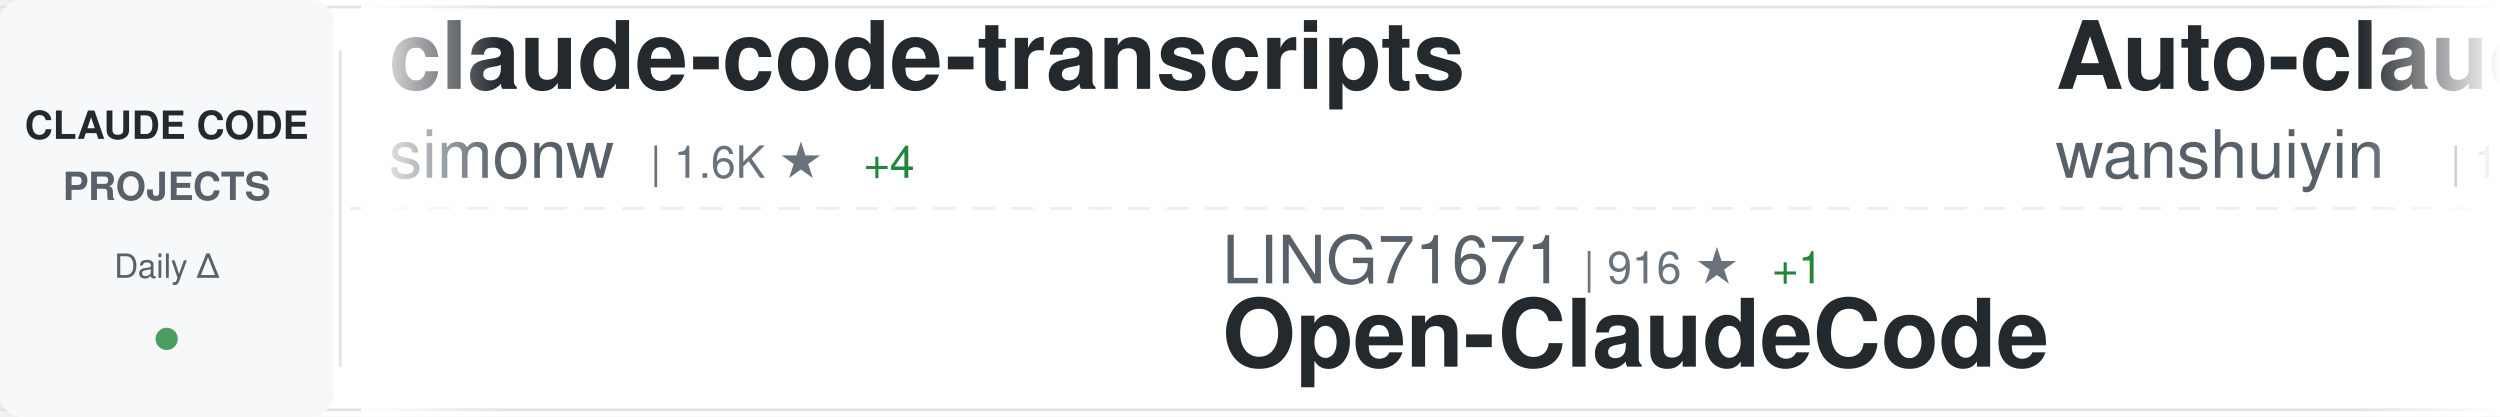
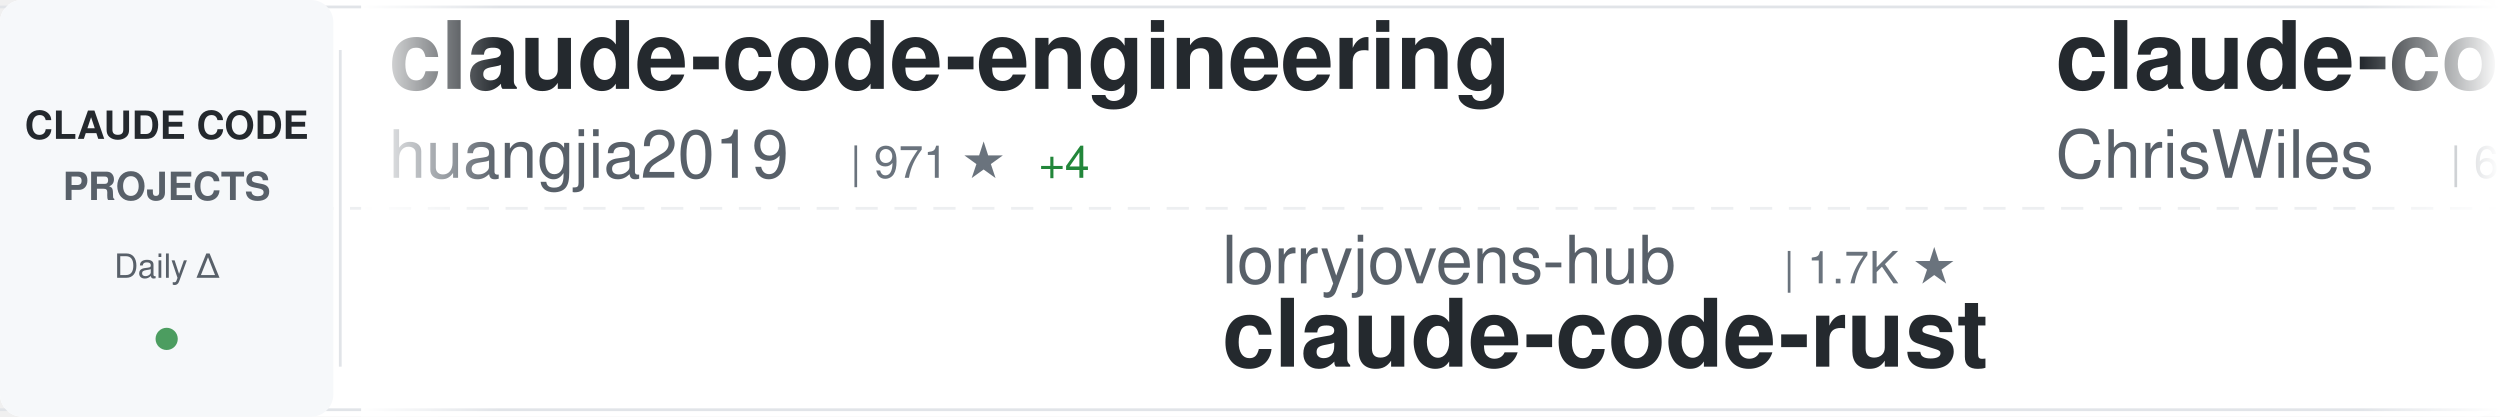
<svg xmlns="http://www.w3.org/2000/svg" width="900" height="150">
  <defs>
    <linearGradient id="awesomeLeftFade" x1="0%" y1="0%" x2="100%" y2="0%">
      <stop offset="0%" style="stop-color:#ffffff;stop-opacity:1" />
      <stop offset="100%" style="stop-color:#ffffff;stop-opacity:0" />
    </linearGradient>
    <linearGradient id="awesomeRightFade" x1="0%" y1="0%" x2="100%" y2="0%">
      <stop offset="0%" style="stop-color:#ffffff;stop-opacity:0" />
      <stop offset="100%" style="stop-color:#ffffff;stop-opacity:1" />
    </linearGradient>
  </defs>
  <rect width="900" height="150" fill="#ffffff" rx="8" />
  <rect x="0" y="2" width="900" height="1" fill="#e1e4e8" />
  <rect x="0" y="147" width="900" height="1" fill="#e1e4e8" />
  <line x1="0" y1="75" x2="900" y2="75" stroke="#e1e4e8" stroke-width="1" stroke-dasharray="8 6" opacity="0.6" />
  <rect x="0" y="0" width="120" height="150" fill="#f6f8fa" rx="8" />
  <text x="60" y="50" font-family="-apple-system, BlinkMacSystemFont, 'Segoe UI', Helvetica, Arial, sans-serif" font-size="14" font-weight="600" fill="#24292e" text-anchor="middle">CLAUDE CODE</text>
  <text x="60" y="72" font-family="-apple-system, BlinkMacSystemFont, 'Segoe UI', Helvetica, Arial, sans-serif" font-size="14" font-weight="600" fill="#586069" text-anchor="middle">PROJECTS</text>
  <text x="60" y="100" font-family="-apple-system, BlinkMacSystemFont, 'Segoe UI', Helvetica, Arial, sans-serif" font-size="12" font-weight="500" fill="#586069" text-anchor="middle">Daily Δ</text>
  <circle cx="60" cy="122" r="4" fill="#22863a" opacity="0.8" />
  <rect x="122" y="18" width="1" height="114" fill="#e1e4e8" />
  <clipPath id="awesomeTickerClip">
    <rect x="130" y="0" width="770" height="150" />
  </clipPath>
  <g clip-path="url(#awesomeTickerClip)">
    <g id="awesomeTickerItems">
      <animateTransform attributeName="transform" attributeType="XML" type="translate" from="0 0" to="-3000 0" dur="54s" repeatCount="indefinite" />
      <g transform="translate(0, 0)">
+         <text x="140" y="32" font-family="-apple-system, BlinkMacSystemFont, 'Segoe UI', Helvetica, Arial, sans-serif" font-size="34" font-weight="600" fill="#24292e">claude-code-engineering</text>
+         <text x="140" y="64" font-family="-apple-system, BlinkMacSystemFont, 'Segoe UI', Helvetica, Arial, sans-serif" font-size="24" font-weight="400" fill="#586069">huangjia2019</text>
+         <text x="306" y="64" font-family="-apple-system, BlinkMacSystemFont, 'Segoe UI', Helvetica, Arial, sans-serif" font-size="16" font-weight="500" fill="#6a737d">| 971 ★</text>
+         <text x="374" y="64" font-family="-apple-system, BlinkMacSystemFont, 'Segoe UI', Helvetica, Arial, sans-serif" font-size="16" font-weight="500" fill="#22863a"> +4</text>
+       </g>
+       <g transform="translate(300, 0)">
+         <text x="140" y="102" font-family="-apple-system, BlinkMacSystemFont, 'Segoe UI', Helvetica, Arial, sans-serif" font-size="24" font-weight="400" fill="#586069">lorryjovens-hub</text>
+         <text x="342" y="102" font-family="-apple-system, BlinkMacSystemFont, 'Segoe UI', Helvetica, Arial, sans-serif" font-size="16" font-weight="500" fill="#6a737d">| 1.7K ★</text>
+         <text x="140" y="132" font-family="-apple-system, BlinkMacSystemFont, 'Segoe UI', Helvetica, Arial, sans-serif" font-size="34" font-weight="600" fill="#24292e">claude-code-rust</text>
+       </g>
+       <g transform="translate(600, 0)">
+         <text x="140" y="32" font-family="-apple-system, BlinkMacSystemFont, 'Segoe UI', Helvetica, Arial, sans-serif" font-size="34" font-weight="600" fill="#24292e">claude-code-showcase</text>
+         <text x="140" y="64" font-family="-apple-system, BlinkMacSystemFont, 'Segoe UI', Helvetica, Arial, sans-serif" font-size="24" font-weight="400" fill="#586069">ChrisWiles</text>
+         <text x="282" y="64" font-family="-apple-system, BlinkMacSystemFont, 'Segoe UI', Helvetica, Arial, sans-serif" font-size="16" font-weight="500" fill="#6a737d">| 6.0K ★</text>
+       </g>
+       <g transform="translate(900, 0)">
+         <text x="140" y="102" font-family="-apple-system, BlinkMacSystemFont, 'Segoe UI', Helvetica, Arial, sans-serif" font-size="24" font-weight="400" fill="#586069">fazxes</text>
+         <text x="234" y="102" font-family="-apple-system, BlinkMacSystemFont, 'Segoe UI', Helvetica, Arial, sans-serif" font-size="16" font-weight="500" fill="#6a737d">| 225 ★</text>
+         <text x="140" y="132" font-family="-apple-system, BlinkMacSystemFont, 'Segoe UI', Helvetica, Arial, sans-serif" font-size="34" font-weight="600" fill="#24292e">Claude-code</text>
+       </g>
+       <g transform="translate(1200, 0)">
        <text x="140" y="32" font-family="-apple-system, BlinkMacSystemFont, 'Segoe UI', Helvetica, Arial, sans-serif" font-size="34" font-weight="600" fill="#24292e">claude-code-transcripts</text>
        <text x="140" y="64" font-family="-apple-system, BlinkMacSystemFont, 'Segoe UI', Helvetica, Arial, sans-serif" font-size="24" font-weight="400" fill="#586069">simonw</text>
        <text x="234" y="64" font-family="-apple-system, BlinkMacSystemFont, 'Segoe UI', Helvetica, Arial, sans-serif" font-size="16" font-weight="500" fill="#6a737d">| 1.6K ★</text>
        <text x="311" y="64" font-family="-apple-system, BlinkMacSystemFont, 'Segoe UI', Helvetica, Arial, sans-serif" font-size="16" font-weight="500" fill="#22863a"> +4</text>
      </g>
-       <g transform="translate(300, 0)">
-         <text x="140" y="102" font-family="-apple-system, BlinkMacSystemFont, 'Segoe UI', Helvetica, Arial, sans-serif" font-size="24" font-weight="400" fill="#586069">LING71671</text>
-         <text x="270" y="102" font-family="-apple-system, BlinkMacSystemFont, 'Segoe UI', Helvetica, Arial, sans-serif" font-size="16" font-weight="500" fill="#6a737d">| 916 ★</text>
-         <text x="338" y="102" font-family="-apple-system, BlinkMacSystemFont, 'Segoe UI', Helvetica, Arial, sans-serif" font-size="16" font-weight="500" fill="#22863a"> +1</text>
-         <text x="140" y="132" font-family="-apple-system, BlinkMacSystemFont, 'Segoe UI', Helvetica, Arial, sans-serif" font-size="34" font-weight="600" fill="#24292e">Open-ClaudeCode</text>
-       </g>
-       <g transform="translate(600, 0)">
-         <text x="140" y="32" font-family="-apple-system, BlinkMacSystemFont, 'Segoe UI', Helvetica, Arial, sans-serif" font-size="34" font-weight="600" fill="#24292e">Auto-claude-code-researc...</text>
-         <text x="140" y="64" font-family="-apple-system, BlinkMacSystemFont, 'Segoe UI', Helvetica, Arial, sans-serif" font-size="24" font-weight="400" fill="#586069">wanshuiyin</text>
-         <text x="282" y="64" font-family="-apple-system, BlinkMacSystemFont, 'Segoe UI', Helvetica, Arial, sans-serif" font-size="16" font-weight="500" fill="#6a737d">| 13.4K ★</text>
-         <text x="368" y="64" font-family="-apple-system, BlinkMacSystemFont, 'Segoe UI', Helvetica, Arial, sans-serif" font-size="16" font-weight="500" fill="#22863a"> +50</text>
-       </g>
-       <g transform="translate(900, 0)">
-         <text x="140" y="102" font-family="-apple-system, BlinkMacSystemFont, 'Segoe UI', Helvetica, Arial, sans-serif" font-size="24" font-weight="400" fill="#586069">Alishahryar1</text>
-         <text x="306" y="102" font-family="-apple-system, BlinkMacSystemFont, 'Segoe UI', Helvetica, Arial, sans-serif" font-size="16" font-weight="500" fill="#6a737d">| 39.9K ★</text>
-         <text x="392" y="102" font-family="-apple-system, BlinkMacSystemFont, 'Segoe UI', Helvetica, Arial, sans-serif" font-size="16" font-weight="500" fill="#22863a"> +198</text>
-         <text x="140" y="132" font-family="-apple-system, BlinkMacSystemFont, 'Segoe UI', Helvetica, Arial, sans-serif" font-size="34" font-weight="600" fill="#24292e">free-claude-code</text>
-       </g>
-       <g transform="translate(1200, 0)">
-         <text x="140" y="32" font-family="-apple-system, BlinkMacSystemFont, 'Segoe UI', Helvetica, Arial, sans-serif" font-size="34" font-weight="600" fill="#24292e">claude-code-my-workflow</text>
-         <text x="140" y="64" font-family="-apple-system, BlinkMacSystemFont, 'Segoe UI', Helvetica, Arial, sans-serif" font-size="24" font-weight="400" fill="#586069">pedrohcgs</text>
-         <text x="270" y="64" font-family="-apple-system, BlinkMacSystemFont, 'Segoe UI', Helvetica, Arial, sans-serif" font-size="16" font-weight="500" fill="#6a737d">| 1.4K ★</text>
-         <text x="347" y="64" font-family="-apple-system, BlinkMacSystemFont, 'Segoe UI', Helvetica, Arial, sans-serif" font-size="16" font-weight="500" fill="#22863a"> +3</text>
-       </g>
      <g transform="translate(1500, 0)">
-         <text x="140" y="102" font-family="-apple-system, BlinkMacSystemFont, 'Segoe UI', Helvetica, Arial, sans-serif" font-size="24" font-weight="400" fill="#586069">Chachamaru127</text>
-         <text x="318" y="102" font-family="-apple-system, BlinkMacSystemFont, 'Segoe UI', Helvetica, Arial, sans-serif" font-size="16" font-weight="500" fill="#6a737d">| 3.0K ★</text>
-         <text x="395" y="102" font-family="-apple-system, BlinkMacSystemFont, 'Segoe UI', Helvetica, Arial, sans-serif" font-size="16" font-weight="500" fill="#22863a"> +5</text>
-         <text x="140" y="132" font-family="-apple-system, BlinkMacSystemFont, 'Segoe UI', Helvetica, Arial, sans-serif" font-size="34" font-weight="600" fill="#24292e">claude-code-harness</text>
+         <text x="140" y="102" font-family="-apple-system, BlinkMacSystemFont, 'Segoe UI', Helvetica, Arial, sans-serif" font-size="24" font-weight="400" fill="#586069">jqueryscript</text>
+         <text x="306" y="102" font-family="-apple-system, BlinkMacSystemFont, 'Segoe UI', Helvetica, Arial, sans-serif" font-size="16" font-weight="500" fill="#6a737d">| 467 ★</text>
+         <text x="374" y="102" font-family="-apple-system, BlinkMacSystemFont, 'Segoe UI', Helvetica, Arial, sans-serif" font-size="16" font-weight="500" fill="#22863a"> +3</text>
+         <text x="140" y="132" font-family="-apple-system, BlinkMacSystemFont, 'Segoe UI', Helvetica, Arial, sans-serif" font-size="34" font-weight="600" fill="#24292e">awesome-claude-code</text>
      </g>
      <g transform="translate(1800, 0)">
-         <text x="140" y="32" font-family="-apple-system, BlinkMacSystemFont, 'Segoe UI', Helvetica, Arial, sans-serif" font-size="34" font-weight="600" fill="#24292e">claude-code-prompts</text>
-         <text x="140" y="64" font-family="-apple-system, BlinkMacSystemFont, 'Segoe UI', Helvetica, Arial, sans-serif" font-size="24" font-weight="400" fill="#586069">repowise-dev</text>
-         <text x="306" y="64" font-family="-apple-system, BlinkMacSystemFont, 'Segoe UI', Helvetica, Arial, sans-serif" font-size="16" font-weight="500" fill="#6a737d">| 1.2K ★</text>
-         <text x="383" y="64" font-family="-apple-system, BlinkMacSystemFont, 'Segoe UI', Helvetica, Arial, sans-serif" font-size="16" font-weight="500" fill="#22863a"> +1</text>
+         <text x="140" y="32" font-family="-apple-system, BlinkMacSystemFont, 'Segoe UI', Helvetica, Arial, sans-serif" font-size="34" font-weight="600" fill="#24292e">claude-code-webui</text>
+         <text x="140" y="64" font-family="-apple-system, BlinkMacSystemFont, 'Segoe UI', Helvetica, Arial, sans-serif" font-size="24" font-weight="400" fill="#586069">sugyan</text>
+         <text x="234" y="64" font-family="-apple-system, BlinkMacSystemFont, 'Segoe UI', Helvetica, Arial, sans-serif" font-size="16" font-weight="500" fill="#6a737d">| 1.1K ★</text>
      </g>
      <g transform="translate(2100, 0)">
-         <text x="140" y="102" font-family="-apple-system, BlinkMacSystemFont, 'Segoe UI', Helvetica, Arial, sans-serif" font-size="24" font-weight="400" fill="#586069">lorryjovens-hub</text>
-         <text x="342" y="102" font-family="-apple-system, BlinkMacSystemFont, 'Segoe UI', Helvetica, Arial, sans-serif" font-size="16" font-weight="500" fill="#6a737d">| 1.7K ★</text>
-         <text x="140" y="132" font-family="-apple-system, BlinkMacSystemFont, 'Segoe UI', Helvetica, Arial, sans-serif" font-size="34" font-weight="600" fill="#24292e">claude-code-rust</text>
+         <text x="140" y="102" font-family="-apple-system, BlinkMacSystemFont, 'Segoe UI', Helvetica, Arial, sans-serif" font-size="24" font-weight="400" fill="#586069">Windy3f3f3f3f</text>
+         <text x="318" y="102" font-family="-apple-system, BlinkMacSystemFont, 'Segoe UI', Helvetica, Arial, sans-serif" font-size="16" font-weight="500" fill="#6a737d">| 3.2K ★</text>
+         <text x="395" y="102" font-family="-apple-system, BlinkMacSystemFont, 'Segoe UI', Helvetica, Arial, sans-serif" font-size="16" font-weight="500" fill="#22863a"> +13</text>
+         <text x="140" y="132" font-family="-apple-system, BlinkMacSystemFont, 'Segoe UI', Helvetica, Arial, sans-serif" font-size="34" font-weight="600" fill="#24292e">how-claude-code-works</text>
      </g>
      <g transform="translate(2400, 0)">
        <text x="140" y="32" font-family="-apple-system, BlinkMacSystemFont, 'Segoe UI', Helvetica, Arial, sans-serif" font-size="34" font-weight="600" fill="#24292e">ClaudeCode</text>
        <text x="140" y="64" font-family="-apple-system, BlinkMacSystemFont, 'Segoe UI', Helvetica, Arial, sans-serif" font-size="24" font-weight="400" fill="#586069">guanshan</text>
        <text x="258" y="64" font-family="-apple-system, BlinkMacSystemFont, 'Segoe UI', Helvetica, Arial, sans-serif" font-size="16" font-weight="500" fill="#6a737d">| 61 ★</text>
      </g>
      <g transform="translate(2700, 0)">
-         <text x="140" y="102" font-family="-apple-system, BlinkMacSystemFont, 'Segoe UI', Helvetica, Arial, sans-serif" font-size="24" font-weight="400" fill="#586069">davila7</text>
-         <text x="246" y="102" font-family="-apple-system, BlinkMacSystemFont, 'Segoe UI', Helvetica, Arial, sans-serif" font-size="16" font-weight="500" fill="#6a737d">| 29.4K ★</text>
-         <text x="332" y="102" font-family="-apple-system, BlinkMacSystemFont, 'Segoe UI', Helvetica, Arial, sans-serif" font-size="16" font-weight="500" fill="#22863a"> +217</text>
-         <text x="140" y="132" font-family="-apple-system, BlinkMacSystemFont, 'Segoe UI', Helvetica, Arial, sans-serif" font-size="34" font-weight="600" fill="#24292e">claude-code-templates</text>
+         <text x="140" y="102" font-family="-apple-system, BlinkMacSystemFont, 'Segoe UI', Helvetica, Arial, sans-serif" font-size="24" font-weight="400" fill="#586069">anthropics</text>
+         <text x="282" y="102" font-family="-apple-system, BlinkMacSystemFont, 'Segoe UI', Helvetica, Arial, sans-serif" font-size="16" font-weight="500" fill="#6a737d">| 905 ★</text>
+         <text x="350" y="102" font-family="-apple-system, BlinkMacSystemFont, 'Segoe UI', Helvetica, Arial, sans-serif" font-size="16" font-weight="500" fill="#22863a"> +3</text>
+         <text x="140" y="132" font-family="-apple-system, BlinkMacSystemFont, 'Segoe UI', Helvetica, Arial, sans-serif" font-size="34" font-weight="600" fill="#24292e">claude-code-base-action</text>
      </g>
      <g transform="translate(3000, 0)">
-         <text x="140" y="32" font-family="-apple-system, BlinkMacSystemFont, 'Segoe UI', Helvetica, Arial, sans-serif" font-size="34" font-weight="600" fill="#24292e">claude-code-transcripts</text>
-         <text x="140" y="64" font-family="-apple-system, BlinkMacSystemFont, 'Segoe UI', Helvetica, Arial, sans-serif" font-size="24" font-weight="400" fill="#586069">simonw</text>
-         <text x="234" y="64" font-family="-apple-system, BlinkMacSystemFont, 'Segoe UI', Helvetica, Arial, sans-serif" font-size="16" font-weight="500" fill="#6a737d">| 1.6K ★</text>
-         <text x="311" y="64" font-family="-apple-system, BlinkMacSystemFont, 'Segoe UI', Helvetica, Arial, sans-serif" font-size="16" font-weight="500" fill="#22863a"> +4</text>
+         <text x="140" y="32" font-family="-apple-system, BlinkMacSystemFont, 'Segoe UI', Helvetica, Arial, sans-serif" font-size="34" font-weight="600" fill="#24292e">claude-code-engineering</text>
+         <text x="140" y="64" font-family="-apple-system, BlinkMacSystemFont, 'Segoe UI', Helvetica, Arial, sans-serif" font-size="24" font-weight="400" fill="#586069">huangjia2019</text>
+         <text x="306" y="64" font-family="-apple-system, BlinkMacSystemFont, 'Segoe UI', Helvetica, Arial, sans-serif" font-size="16" font-weight="500" fill="#6a737d">| 971 ★</text>
+         <text x="374" y="64" font-family="-apple-system, BlinkMacSystemFont, 'Segoe UI', Helvetica, Arial, sans-serif" font-size="16" font-weight="500" fill="#22863a"> +4</text>
      </g>
      <g transform="translate(3300, 0)">
-         <text x="140" y="102" font-family="-apple-system, BlinkMacSystemFont, 'Segoe UI', Helvetica, Arial, sans-serif" font-size="24" font-weight="400" fill="#586069">LING71671</text>
-         <text x="270" y="102" font-family="-apple-system, BlinkMacSystemFont, 'Segoe UI', Helvetica, Arial, sans-serif" font-size="16" font-weight="500" fill="#6a737d">| 916 ★</text>
-         <text x="338" y="102" font-family="-apple-system, BlinkMacSystemFont, 'Segoe UI', Helvetica, Arial, sans-serif" font-size="16" font-weight="500" fill="#22863a"> +1</text>
-         <text x="140" y="132" font-family="-apple-system, BlinkMacSystemFont, 'Segoe UI', Helvetica, Arial, sans-serif" font-size="34" font-weight="600" fill="#24292e">Open-ClaudeCode</text>
+         <text x="140" y="102" font-family="-apple-system, BlinkMacSystemFont, 'Segoe UI', Helvetica, Arial, sans-serif" font-size="24" font-weight="400" fill="#586069">lorryjovens-hub</text>
+         <text x="342" y="102" font-family="-apple-system, BlinkMacSystemFont, 'Segoe UI', Helvetica, Arial, sans-serif" font-size="16" font-weight="500" fill="#6a737d">| 1.7K ★</text>
+         <text x="140" y="132" font-family="-apple-system, BlinkMacSystemFont, 'Segoe UI', Helvetica, Arial, sans-serif" font-size="34" font-weight="600" fill="#24292e">claude-code-rust</text>
      </g>
      <g transform="translate(3600, 0)">
-         <text x="140" y="32" font-family="-apple-system, BlinkMacSystemFont, 'Segoe UI', Helvetica, Arial, sans-serif" font-size="34" font-weight="600" fill="#24292e">Auto-claude-code-researc...</text>
-         <text x="140" y="64" font-family="-apple-system, BlinkMacSystemFont, 'Segoe UI', Helvetica, Arial, sans-serif" font-size="24" font-weight="400" fill="#586069">wanshuiyin</text>
-         <text x="282" y="64" font-family="-apple-system, BlinkMacSystemFont, 'Segoe UI', Helvetica, Arial, sans-serif" font-size="16" font-weight="500" fill="#6a737d">| 13.4K ★</text>
-         <text x="368" y="64" font-family="-apple-system, BlinkMacSystemFont, 'Segoe UI', Helvetica, Arial, sans-serif" font-size="16" font-weight="500" fill="#22863a"> +50</text>
+         <text x="140" y="32" font-family="-apple-system, BlinkMacSystemFont, 'Segoe UI', Helvetica, Arial, sans-serif" font-size="34" font-weight="600" fill="#24292e">claude-code-showcase</text>
+         <text x="140" y="64" font-family="-apple-system, BlinkMacSystemFont, 'Segoe UI', Helvetica, Arial, sans-serif" font-size="24" font-weight="400" fill="#586069">ChrisWiles</text>
+         <text x="282" y="64" font-family="-apple-system, BlinkMacSystemFont, 'Segoe UI', Helvetica, Arial, sans-serif" font-size="16" font-weight="500" fill="#6a737d">| 6.0K ★</text>
      </g>
      <g transform="translate(3900, 0)">
-         <text x="140" y="102" font-family="-apple-system, BlinkMacSystemFont, 'Segoe UI', Helvetica, Arial, sans-serif" font-size="24" font-weight="400" fill="#586069">Alishahryar1</text>
-         <text x="306" y="102" font-family="-apple-system, BlinkMacSystemFont, 'Segoe UI', Helvetica, Arial, sans-serif" font-size="16" font-weight="500" fill="#6a737d">| 39.9K ★</text>
-         <text x="392" y="102" font-family="-apple-system, BlinkMacSystemFont, 'Segoe UI', Helvetica, Arial, sans-serif" font-size="16" font-weight="500" fill="#22863a"> +198</text>
-         <text x="140" y="132" font-family="-apple-system, BlinkMacSystemFont, 'Segoe UI', Helvetica, Arial, sans-serif" font-size="34" font-weight="600" fill="#24292e">free-claude-code</text>
+         <text x="140" y="102" font-family="-apple-system, BlinkMacSystemFont, 'Segoe UI', Helvetica, Arial, sans-serif" font-size="24" font-weight="400" fill="#586069">fazxes</text>
+         <text x="234" y="102" font-family="-apple-system, BlinkMacSystemFont, 'Segoe UI', Helvetica, Arial, sans-serif" font-size="16" font-weight="500" fill="#6a737d">| 225 ★</text>
+         <text x="140" y="132" font-family="-apple-system, BlinkMacSystemFont, 'Segoe UI', Helvetica, Arial, sans-serif" font-size="34" font-weight="600" fill="#24292e">Claude-code</text>
      </g>
    </g>
  </g>
  <rect x="130" y="0" width="50" height="150" fill="url(#awesomeLeftFade)" />
  <rect x="850" y="0" width="50" height="150" fill="url(#awesomeRightFade)" />
</svg>
